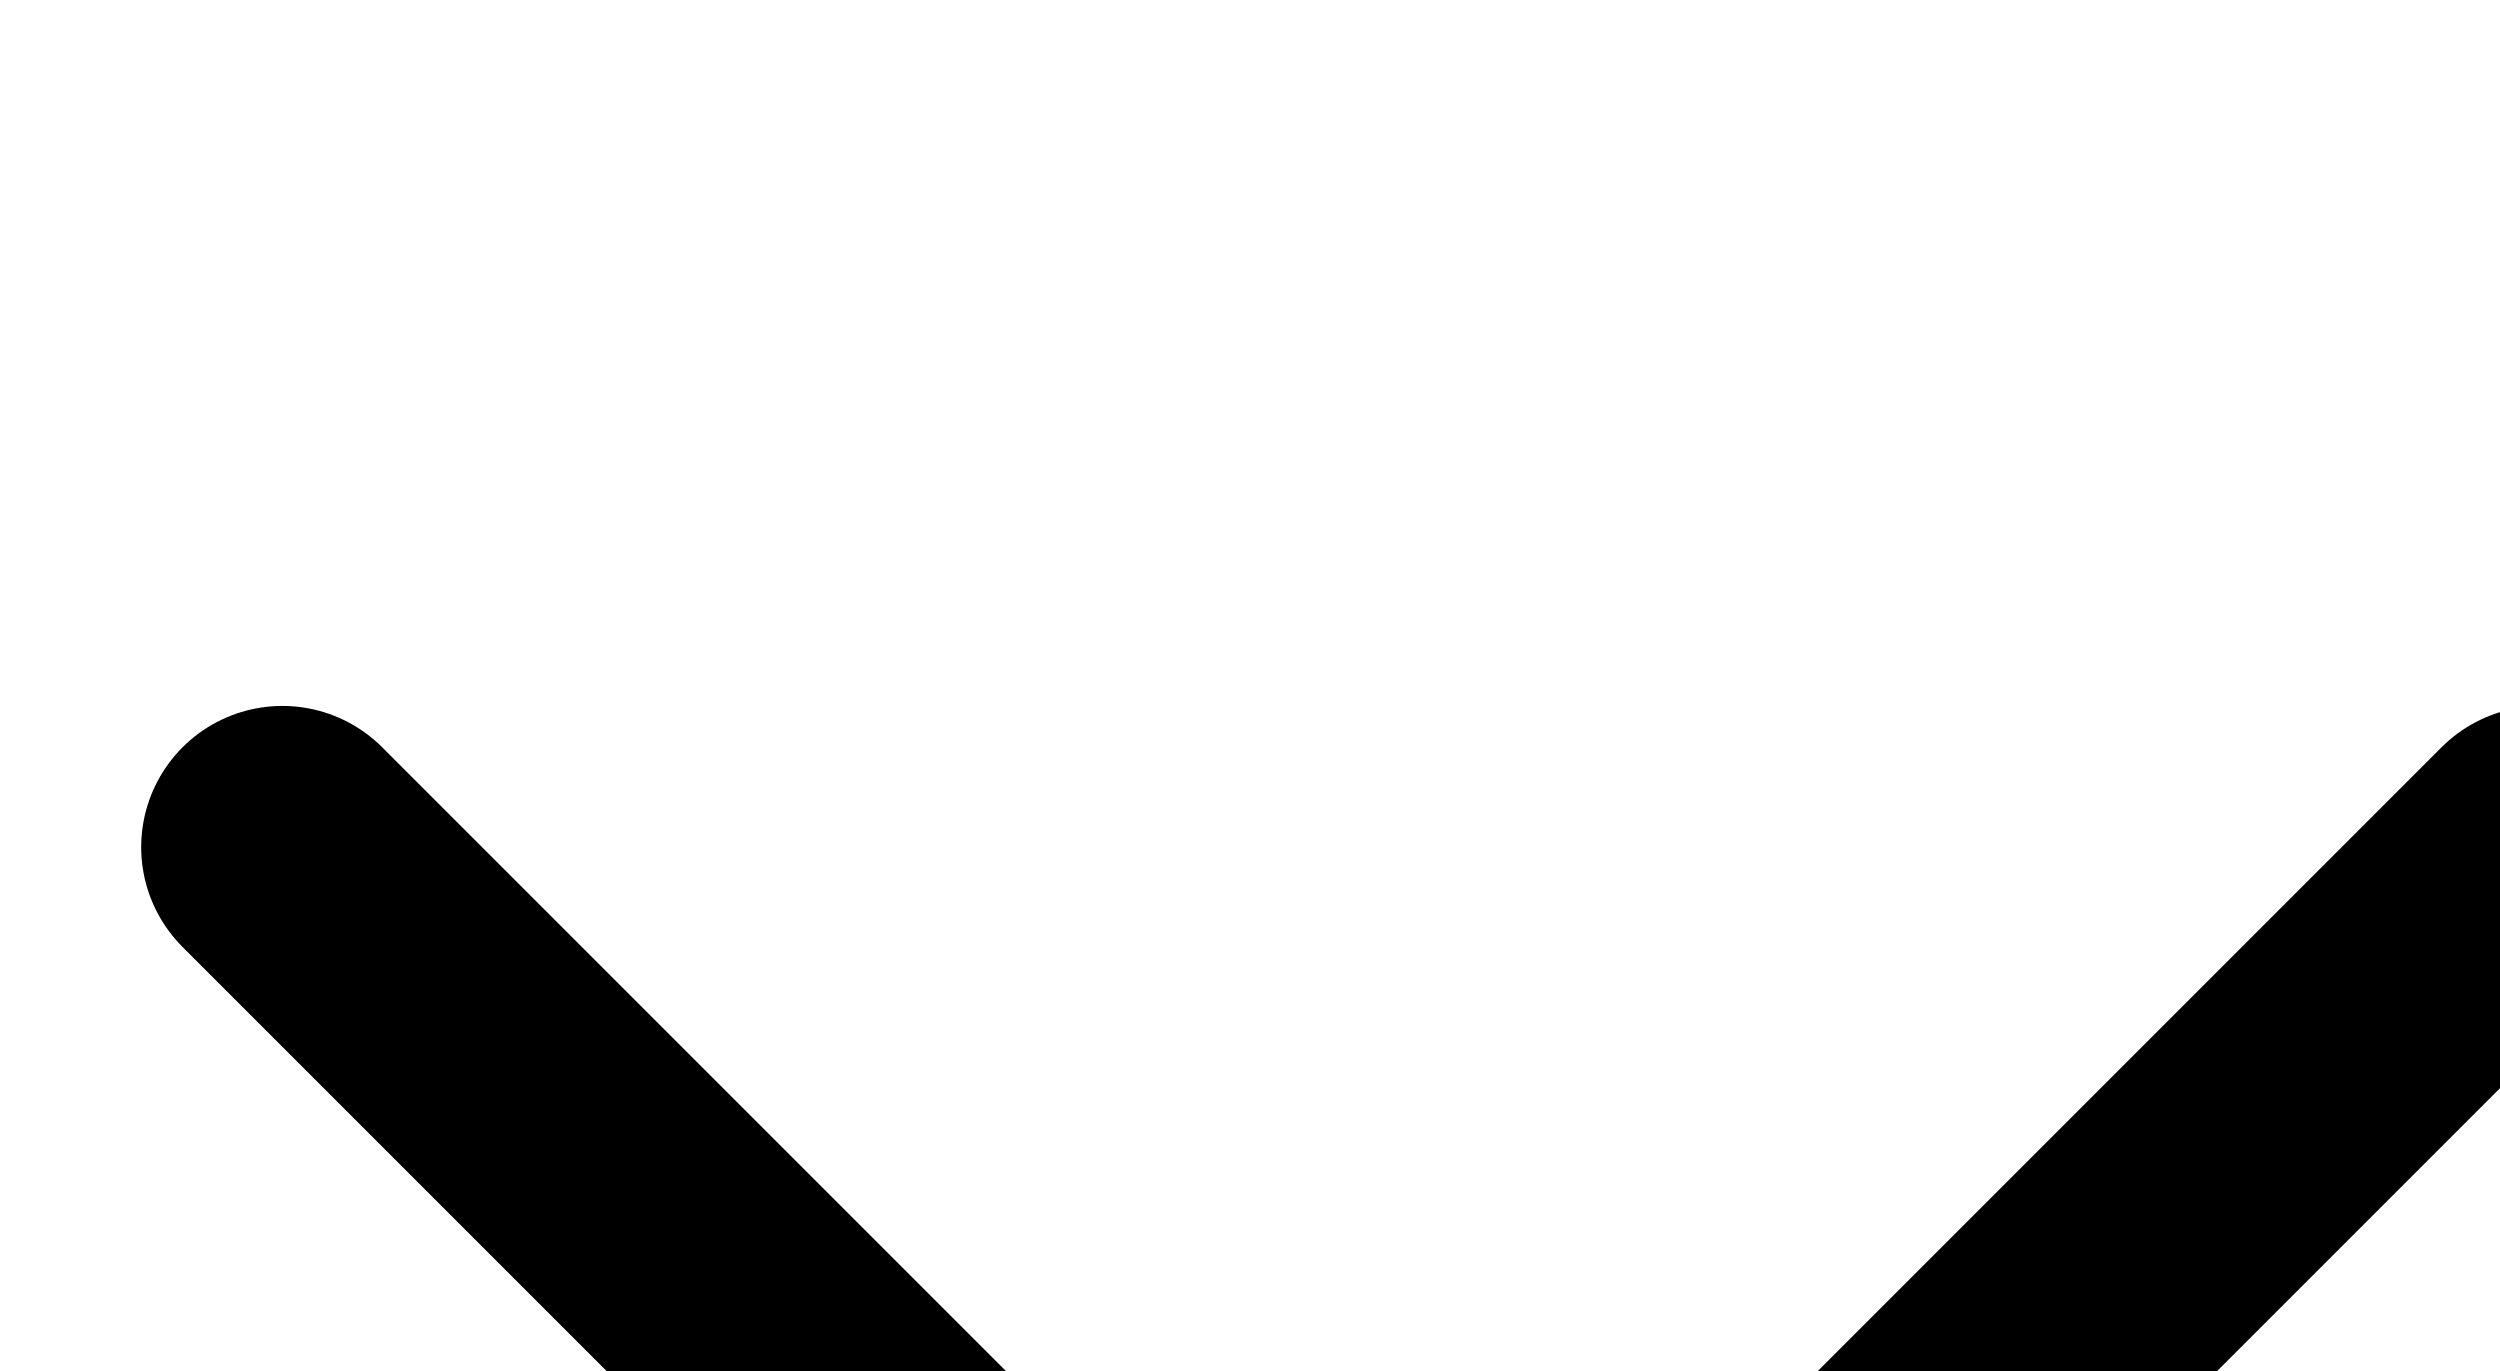
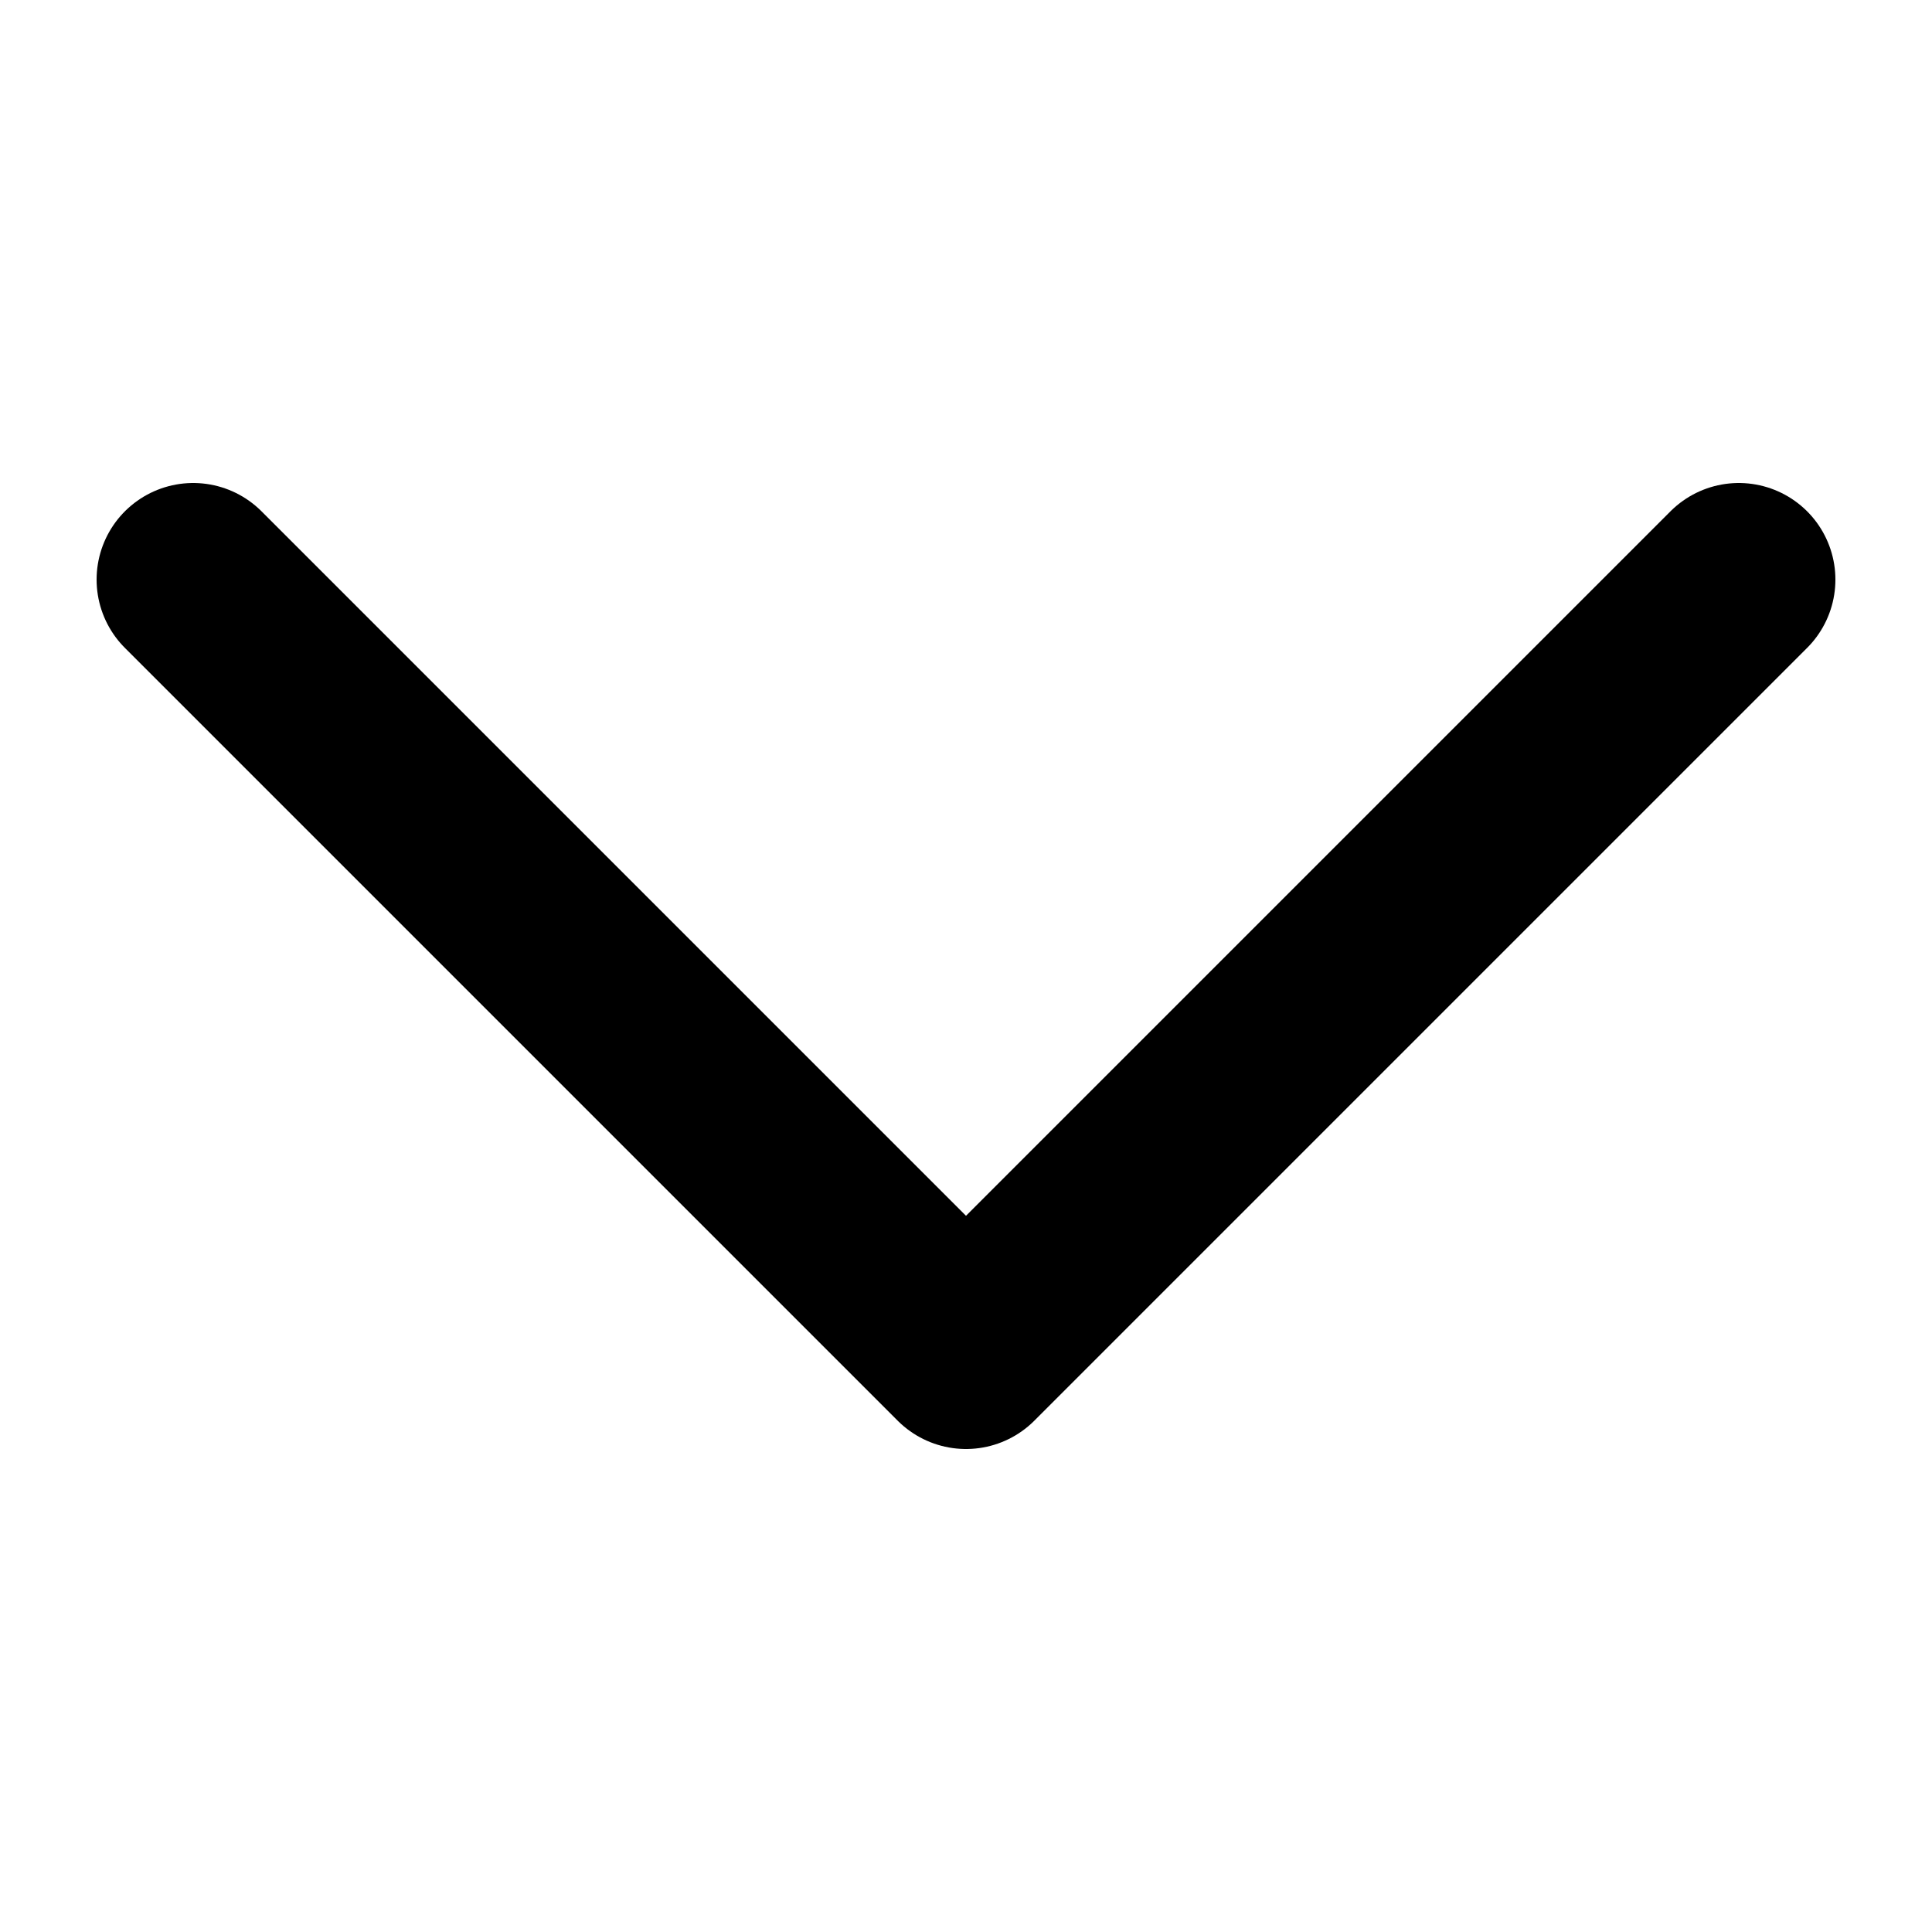
- <svg xmlns="http://www.w3.org/2000/svg" fill="none" stroke="currentColor" viewbox="0 0 20 20" stroke-width="2" stroke-linecap="round" stroke-linejoin="round">
+ <svg xmlns="http://www.w3.org/2000/svg" fill="none" stroke="currentColor" viewBox="0 0 20 20" stroke-width="2" stroke-linecap="round" stroke-linejoin="round">
  <path d="M2,6L10,14L18,6" />
</svg>
